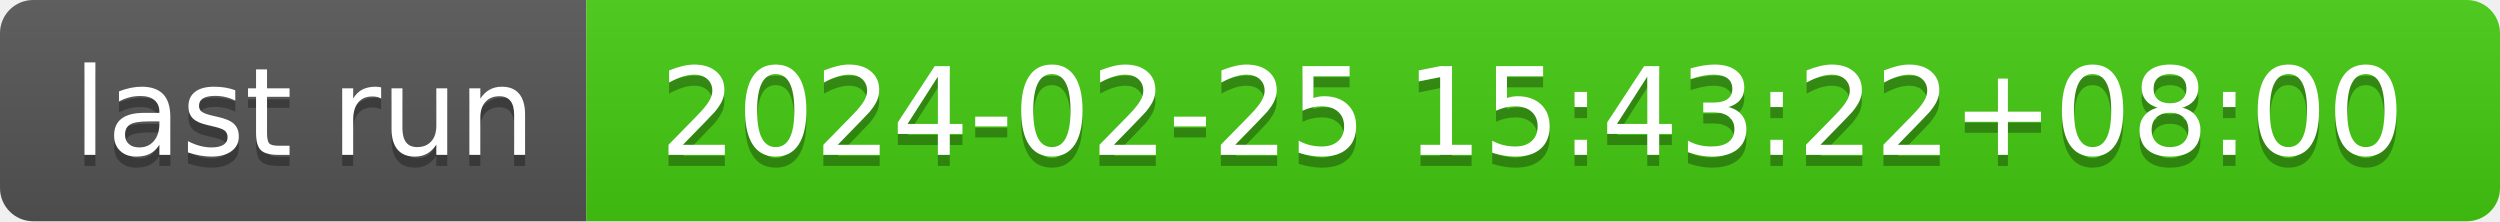
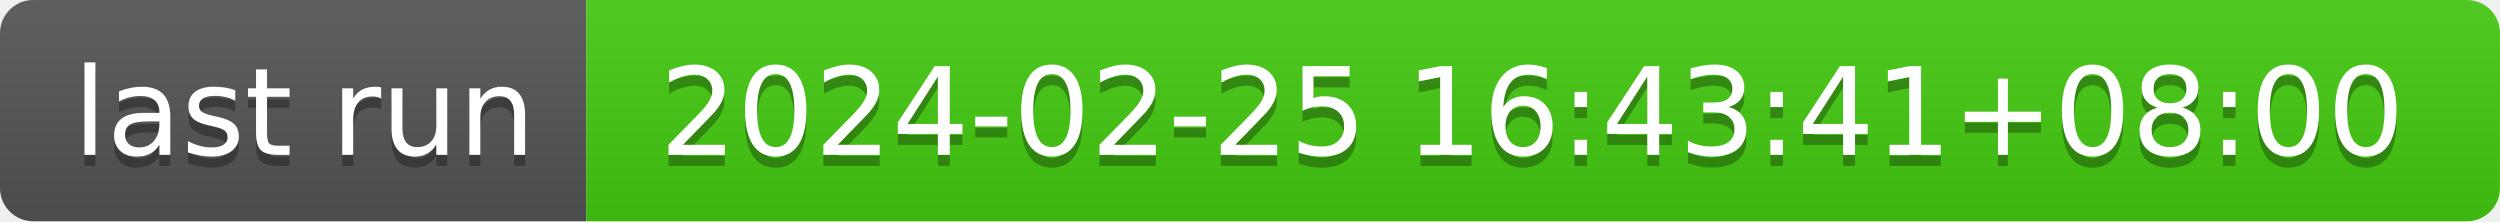
- <svg xmlns="http://www.w3.org/2000/svg" width="226" height="20" role="img" aria-label="last run: 2024-02-25 15:43:22+08:00">
+ <svg xmlns="http://www.w3.org/2000/svg" width="226" height="20" role="img" aria-label="last run: 2024-02-25 16:43:41+08:00">
  <linearGradient id="s" x2="0" y2="100%">
    <stop offset="0" stop-color="#bbb" stop-opacity=".1" />
    <stop offset="1" stop-opacity=".1" />
  </linearGradient>
  <clipPath id="r">
    <rect width="226" height="20" rx="3" fill="#fff" />
  </clipPath>
  <g clip-path="url(#r)">
    <rect width="53" height="20" fill="#555" />
    <rect x="53" width="173" height="20" fill="#4c1" />
    <rect width="226" height="20" fill="url(#s)" />
  </g>
  <g fill="#fff" text-anchor="middle" font-family="Verdana,Geneva,DejaVu Sans,sans-serif" text-rendering="geometricPrecision" font-size="110">
    <text aria-hidden="true" x="275" y="150" fill="#010101" fill-opacity=".3" transform="scale(.1)" textLength="430">last run</text>
    <text x="275" y="140" transform="scale(.1)" fill="#fff" textLength="430">last run</text>
-     <text aria-hidden="true" x="1385" y="150" fill="#010101" fill-opacity=".3" transform="scale(.1)" textLength="1630">2024-02-25 15:43:22+08:00</text>
-     <text x="1385" y="140" transform="scale(.1)" fill="#fff" textLength="1630">2024-02-25 15:43:22+08:00</text>
+     <text aria-hidden="true" x="1385" y="150" fill="#010101" fill-opacity=".3" transform="scale(.1)" textLength="1630">2024-02-25 16:43:41+08:00</text>
+     <text x="1385" y="140" transform="scale(.1)" fill="#fff" textLength="1630">2024-02-25 16:43:41+08:00</text>
  </g>
</svg>
